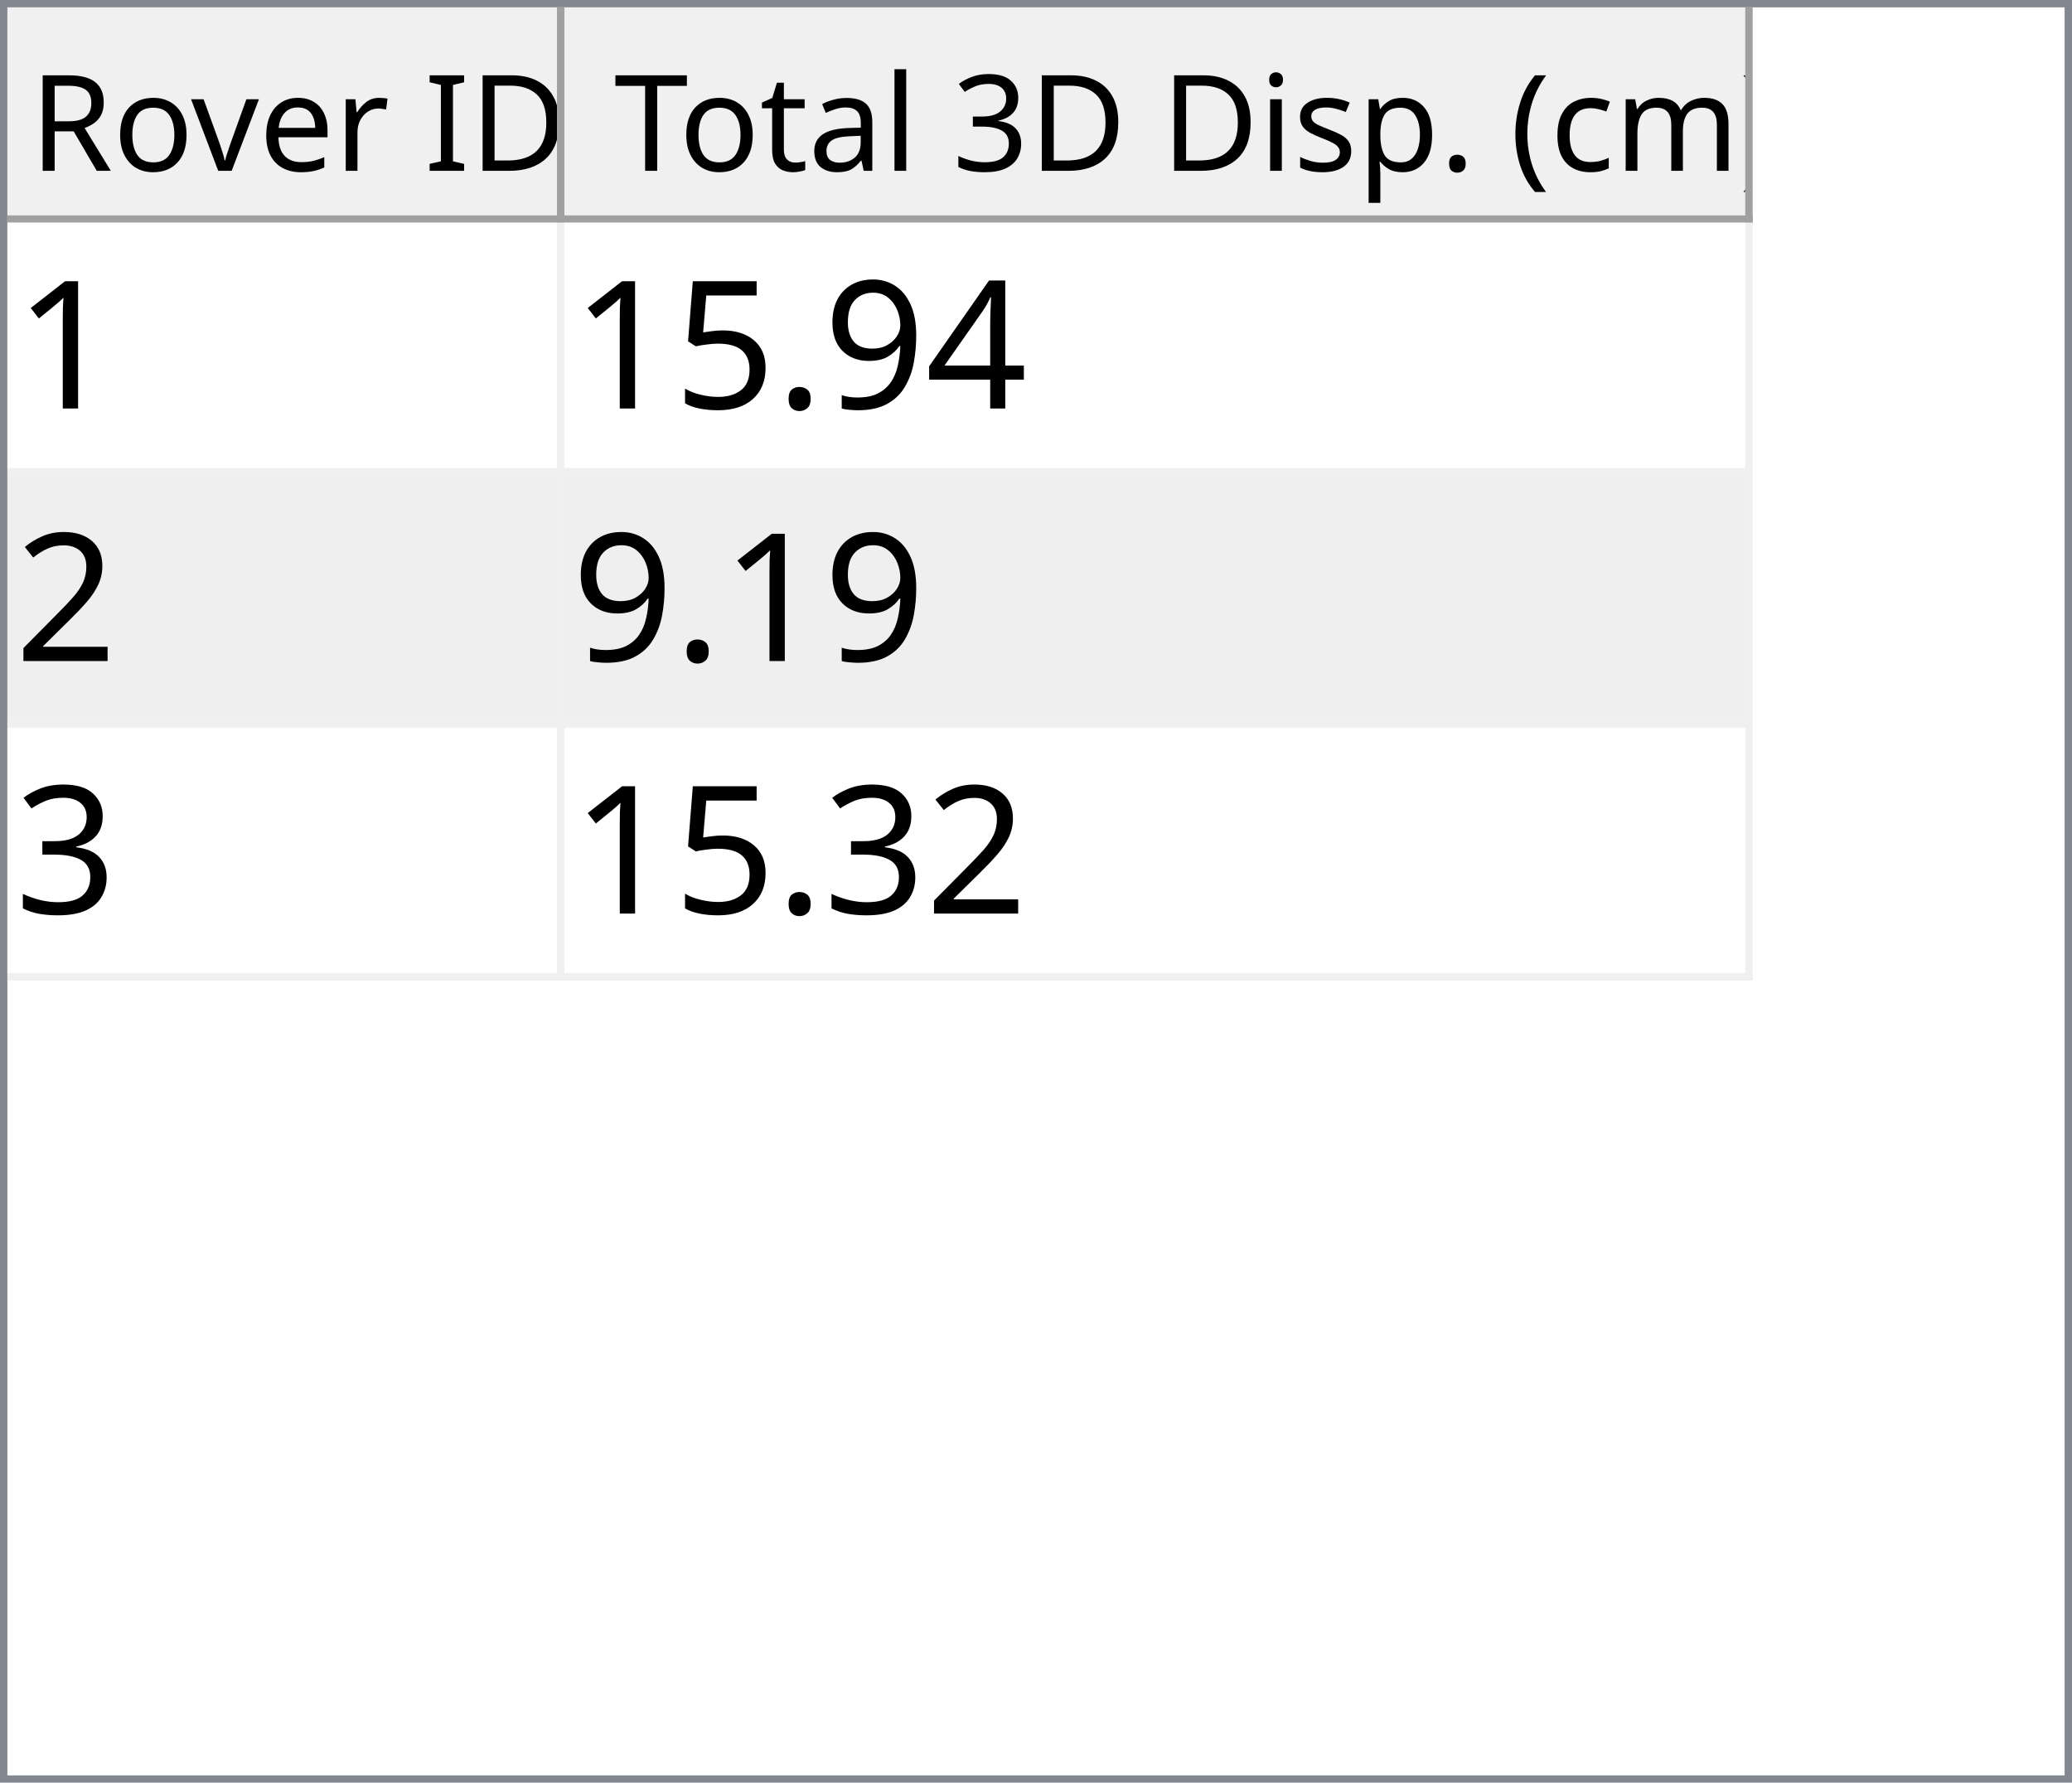
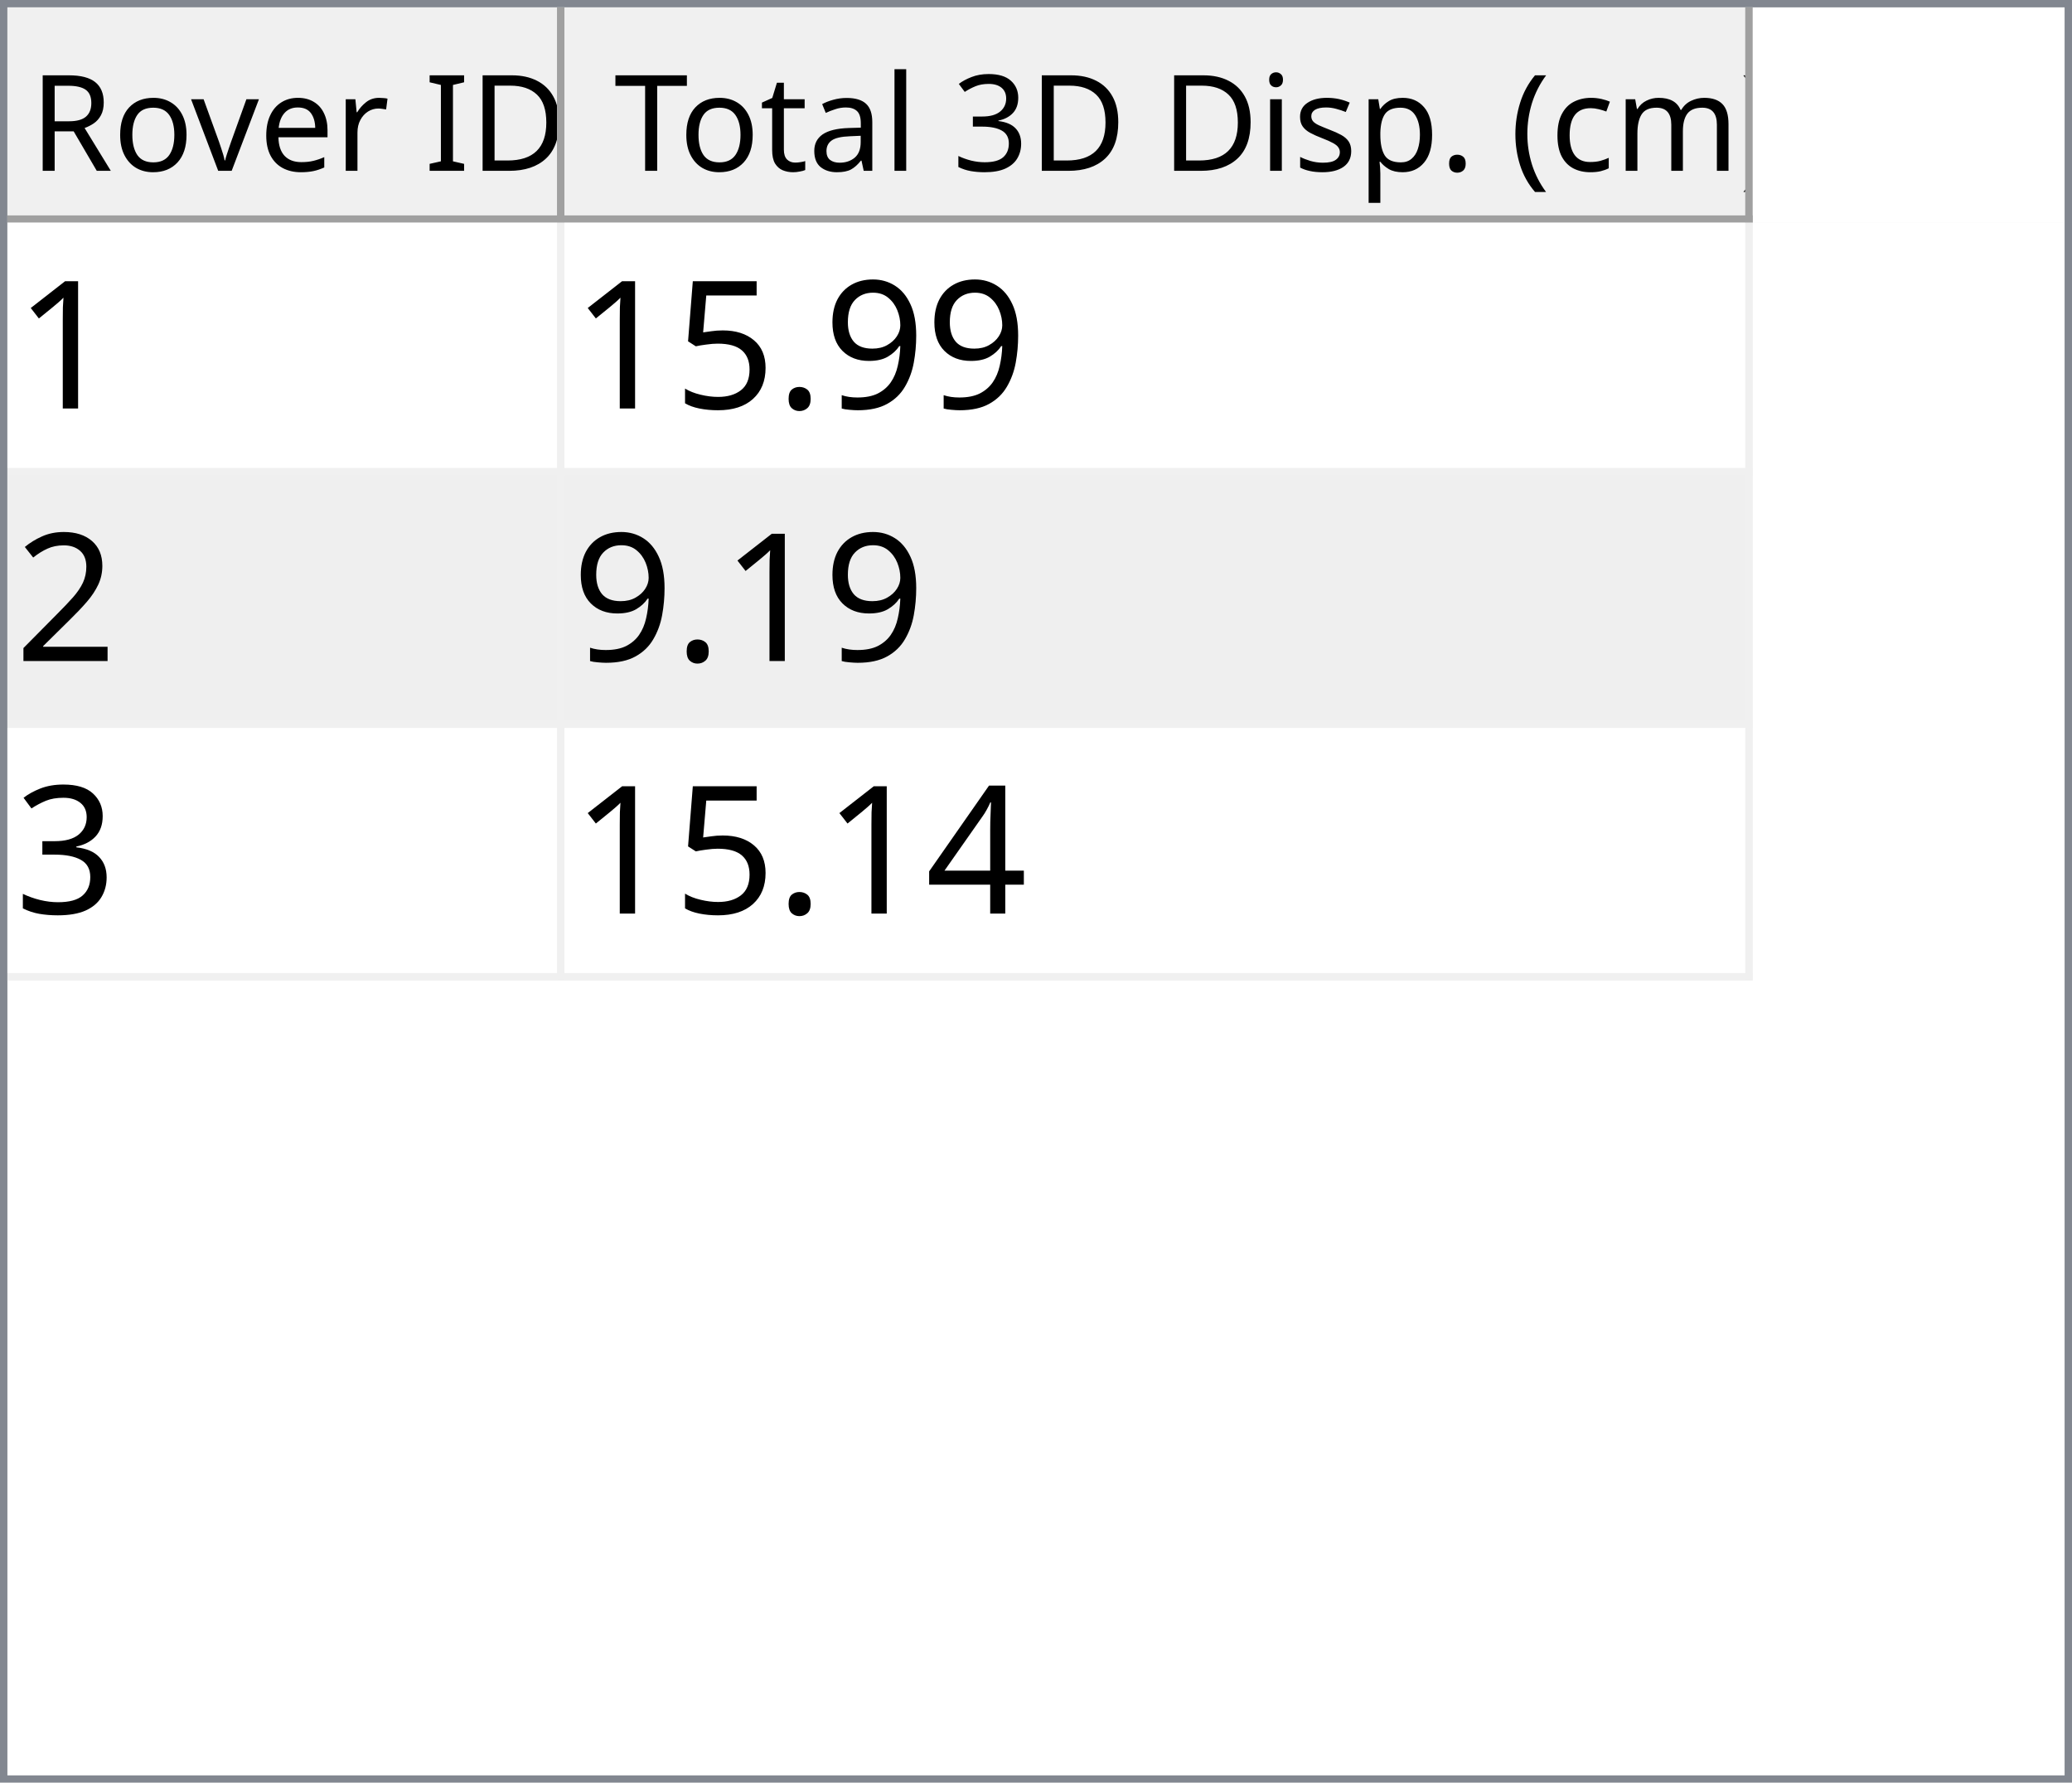
<svg xmlns="http://www.w3.org/2000/svg" style="fill-opacity:1; color-rendering:auto; color-interpolation:auto; text-rendering:auto; stroke:black; stroke-linecap:square; stroke-miterlimit:10; shape-rendering:auto; stroke-opacity:1; fill:black; stroke-dasharray:none; font-weight:normal; stroke-width:1; font-family:'Dialog'; font-style:normal; stroke-linejoin:miter; font-size:12px; stroke-dashoffset:0; image-rendering:auto;" width="279" height="240">
  <defs id="genericDefs" />
  <g>
    <defs id="defs1">
      <clipPath clipPathUnits="userSpaceOnUse" id="clipPath1">
        <path d="M0 0 L279 0 L279 240 L0 240 L0 0 Z" />
      </clipPath>
      <clipPath clipPathUnits="userSpaceOnUse" id="clipPath2">
        <path d="M0 0 L0 240 L279 240 L279 0 Z" />
      </clipPath>
      <clipPath clipPathUnits="userSpaceOnUse" id="clipPath3">
        <path d="M0 0 L0 29 L277 29 L277 0 Z" />
      </clipPath>
      <clipPath clipPathUnits="userSpaceOnUse" id="clipPath4">
        <path d="M0 0 L0 29 L75 29 L75 0 Z" />
      </clipPath>
      <clipPath clipPathUnits="userSpaceOnUse" id="clipPath5">
        <path d="M1 1 L1 28 L74 28 L74 1 Z" />
      </clipPath>
      <clipPath clipPathUnits="userSpaceOnUse" id="clipPath6">
        <path d="M0 0 L0 27 L73 27 L73 0 Z" />
      </clipPath>
      <clipPath clipPathUnits="userSpaceOnUse" id="clipPath7">
        <path d="M-0.5 -0.5 L-0.5 28.5 L74.5 28.5 L74.5 -0.5 Z" />
      </clipPath>
      <clipPath clipPathUnits="userSpaceOnUse" id="clipPath8">
        <path d="M0 0 L0 29 L160 29 L160 0 Z" />
      </clipPath>
      <clipPath clipPathUnits="userSpaceOnUse" id="clipPath9">
        <path d="M1 1 L1 28 L159 28 L159 1 Z" />
      </clipPath>
      <clipPath clipPathUnits="userSpaceOnUse" id="clipPath10">
        <path d="M0 0 L0 27 L158 27 L158 0 Z" />
      </clipPath>
      <clipPath clipPathUnits="userSpaceOnUse" id="clipPath11">
        <path d="M-0.5 -0.5 L-0.5 28.5 L159.5 28.5 L159.5 -0.5 Z" />
      </clipPath>
      <clipPath clipPathUnits="userSpaceOnUse" id="clipPath12">
        <path d="M0 0 L0 209 L277 209 L277 0 Z" />
      </clipPath>
      <clipPath clipPathUnits="userSpaceOnUse" id="clipPath13">
        <path d="M0 0 L0 102 L235 102 L235 0 Z" />
      </clipPath>
      <clipPath clipPathUnits="userSpaceOnUse" id="clipPath14">
        <path d="M-0.5 -0.5 L-0.5 101.5 L234.5 101.5 L234.5 -0.5 Z" />
      </clipPath>
      <clipPath clipPathUnits="userSpaceOnUse" id="clipPath15">
        <path d="M0 0 L0 33 L74 33 L74 0 Z" />
      </clipPath>
      <clipPath clipPathUnits="userSpaceOnUse" id="clipPath16">
        <path d="M0 0 L0 33 L159 33 L159 0 Z" />
      </clipPath>
      <font horiz-adv-x="64.551" id="font1">
        <font-face ascent="107.91" descent="25.098" units-per-em="100" style="font-style:normal; font-family:Segoe UI; font-weight:normal;" />
        <missing-glyph horiz-adv-x="64.551" d="M8.109 0 L8.109 68.266 L56.453 68.266 L56.453 0 L8.109 0 ZM15.328 7.234 L49.219 7.234 L49.219 61.031 L15.328 61.031 L15.328 7.234 Z" />
        <glyph unicode="D" horiz-adv-x="70.117" d="M9.188 0 L9.188 70.016 L28.516 70.016 Q65.531 70.016 65.531 35.891 Q65.531 19.672 55.25 9.836 Q44.969 0 27.734 0 L9.188 0 ZM17.391 62.594 L17.391 7.422 L27.828 7.422 Q41.609 7.422 49.273 14.797 Q56.938 22.172 56.938 35.688 Q56.938 62.594 28.328 62.594 L17.391 62.594 Z" />
        <glyph unicode="I" horiz-adv-x="26.611" d="M17.391 0 L9.188 0 L9.188 70.016 L17.391 70.016 L17.391 0 Z" />
        <glyph unicode=" " horiz-adv-x="27.393" d="" />
        <glyph unicode="r" horiz-adv-x="34.766" d="M34.188 41.891 Q32.078 43.5 28.125 43.5 Q23 43.5 19.555 38.672 Q16.109 33.844 16.109 25.484 L16.109 0 L8.109 0 L8.109 50 L16.109 50 L16.109 39.703 L16.312 39.703 Q18.016 44.969 21.531 47.922 Q25.047 50.875 29.391 50.875 Q32.516 50.875 34.188 50.203 L34.188 41.891 Z" />
        <glyph unicode="e" horiz-adv-x="52.295" d="M48.297 23 L12.984 23 Q13.188 14.656 17.484 10.109 Q21.781 5.562 29.297 5.562 Q37.75 5.562 44.828 11.141 L44.828 3.609 Q38.234 -1.172 27.391 -1.172 Q16.797 -1.172 10.742 5.641 Q4.688 12.453 4.688 24.812 Q4.688 36.469 11.305 43.82 Q17.922 51.172 27.734 51.172 Q37.547 51.172 42.922 44.828 Q48.297 38.484 48.297 27.203 L48.297 23 ZM40.094 29.781 Q40.047 36.719 36.75 40.578 Q33.453 44.438 27.594 44.438 Q21.922 44.438 17.969 40.383 Q14.016 36.328 13.094 29.781 L40.094 29.781 Z" />
        <glyph unicode="v" horiz-adv-x="47.9" d="M47.406 50 L27.484 0 L19.625 0 L0.688 50 L9.469 50 L22.172 13.672 Q23.578 9.672 23.922 6.688 L24.125 6.688 Q24.609 10.453 25.688 13.484 L38.969 50 L47.406 50 Z" />
        <glyph unicode="o" horiz-adv-x="58.594" d="M29 -1.172 Q17.922 -1.172 11.305 5.836 Q4.688 12.844 4.688 24.422 Q4.688 37.016 11.57 44.094 Q18.453 51.172 30.172 51.172 Q41.359 51.172 47.633 44.289 Q53.906 37.406 53.906 25.203 Q53.906 13.234 47.141 6.031 Q40.375 -1.172 29 -1.172 ZM29.594 44.438 Q21.875 44.438 17.383 39.188 Q12.891 33.938 12.891 24.703 Q12.891 15.828 17.43 10.695 Q21.969 5.562 29.594 5.562 Q37.359 5.562 41.531 10.594 Q45.703 15.625 45.703 24.906 Q45.703 34.281 41.531 39.359 Q37.359 44.438 29.594 44.438 Z" />
        <glyph unicode="R" horiz-adv-x="59.814" d="M59.375 0 L49.609 0 L37.891 19.625 Q36.281 22.359 34.766 24.289 Q33.25 26.219 31.664 27.438 Q30.078 28.656 28.25 29.219 Q26.422 29.781 24.125 29.781 L17.391 29.781 L17.391 0 L9.188 0 L9.188 70.016 L30.078 70.016 Q34.672 70.016 38.555 68.867 Q42.438 67.719 45.289 65.375 Q48.141 63.031 49.758 59.547 Q51.375 56.062 51.375 51.375 Q51.375 47.703 50.273 44.656 Q49.172 41.609 47.148 39.211 Q45.125 36.812 42.266 35.133 Q39.406 33.453 35.844 32.516 L35.844 32.328 Q37.594 31.547 38.891 30.547 Q40.188 29.547 41.359 28.18 Q42.531 26.812 43.68 25.078 Q44.828 23.344 46.234 21.047 L59.375 0 ZM17.391 62.594 L17.391 37.203 L28.516 37.203 Q31.594 37.203 34.203 38.133 Q36.812 39.062 38.719 40.797 Q40.625 42.531 41.703 45.047 Q42.781 47.562 42.781 50.688 Q42.781 56.297 39.141 59.445 Q35.5 62.594 28.609 62.594 L17.391 62.594 Z" />
        <glyph unicode=")" horiz-adv-x="30.176" d="M8.297 -15.922 L1.172 -15.922 Q16.406 2.344 16.406 26.812 Q16.406 51.469 1.078 70.016 L8.297 70.016 Q23.531 52.156 23.531 26.703 Q23.531 1.375 8.297 -15.922 Z" />
        <glyph unicode="m" horiz-adv-x="86.133" d="M79.109 0 L71.094 0 L71.094 28.719 Q71.094 37.016 68.531 40.727 Q65.969 44.438 59.906 44.438 Q54.781 44.438 51.195 39.75 Q47.609 35.062 47.609 28.516 L47.609 0 L39.594 0 L39.594 29.688 Q39.594 44.438 28.219 44.438 Q22.953 44.438 19.531 40.016 Q16.109 35.594 16.109 28.516 L16.109 0 L8.109 0 L8.109 50 L16.109 50 L16.109 42.094 L16.312 42.094 Q21.625 51.172 31.844 51.172 Q36.969 51.172 40.773 48.312 Q44.578 45.453 46 40.828 Q51.562 51.172 62.594 51.172 Q79.109 51.172 79.109 30.812 L79.109 0 Z" />
        <glyph unicode="c" horiz-adv-x="46.191" d="M42.188 2.297 Q36.422 -1.172 28.516 -1.172 Q17.828 -1.172 11.258 5.789 Q4.688 12.75 4.688 23.828 Q4.688 36.188 11.766 43.68 Q18.844 51.172 30.672 51.172 Q37.25 51.172 42.281 48.734 L42.281 40.531 Q36.719 44.438 30.375 44.438 Q22.703 44.438 17.797 38.945 Q12.891 33.453 12.891 24.516 Q12.891 15.719 17.508 10.641 Q22.125 5.562 29.891 5.562 Q36.422 5.562 42.188 9.906 L42.188 2.297 Z" />
        <glyph unicode="(" horiz-adv-x="30.176" d="M29.109 -15.922 L21.969 -15.922 Q6.844 1.375 6.844 26.703 Q6.844 52.156 21.969 70.016 L29.203 70.016 Q13.875 51.469 13.875 26.812 Q13.875 2.344 29.109 -15.922 Z" />
        <glyph unicode="." horiz-adv-x="21.68" d="M10.891 -1.078 Q8.641 -1.078 7.055 0.539 Q5.469 2.156 5.469 4.391 Q5.469 6.641 7.055 8.273 Q8.641 9.906 10.891 9.906 Q13.188 9.906 14.797 8.273 Q16.406 6.641 16.406 4.391 Q16.406 2.156 14.797 0.539 Q13.188 -1.078 10.891 -1.078 Z" />
        <glyph unicode="p" horiz-adv-x="58.789" d="M16.312 7.234 L16.109 7.234 L16.109 -23 L8.109 -23 L8.109 50 L16.109 50 L16.109 41.219 L16.312 41.219 Q22.219 51.172 33.594 51.172 Q43.266 51.172 48.688 44.461 Q54.109 37.75 54.109 26.469 Q54.109 13.922 48 6.375 Q41.891 -1.172 31.297 -1.172 Q21.578 -1.172 16.312 7.234 ZM16.109 27.391 L16.109 20.406 Q16.109 14.203 20.141 9.883 Q24.172 5.562 30.375 5.562 Q37.641 5.562 41.773 11.133 Q45.906 16.703 45.906 26.609 Q45.906 34.969 42.047 39.703 Q38.188 44.438 31.594 44.438 Q24.609 44.438 20.359 39.578 Q16.109 34.719 16.109 27.391 Z" />
        <glyph unicode="s" horiz-adv-x="42.432" d="M5.078 1.812 L5.078 10.406 Q11.625 5.562 19.484 5.562 Q30.031 5.562 30.031 12.594 Q30.031 14.594 29.125 15.992 Q28.219 17.391 26.68 18.461 Q25.141 19.531 23.07 20.383 Q21 21.234 18.609 22.172 Q15.281 23.484 12.766 24.828 Q10.25 26.172 8.57 27.859 Q6.891 29.547 6.031 31.695 Q5.172 33.844 5.172 36.719 Q5.172 40.234 6.789 42.945 Q8.406 45.656 11.086 47.484 Q13.766 49.312 17.211 50.242 Q20.656 51.172 24.312 51.172 Q30.812 51.172 35.938 48.922 L35.938 40.828 Q30.422 44.438 23.25 44.438 Q21 44.438 19.195 43.922 Q17.391 43.406 16.094 42.477 Q14.797 41.547 14.086 40.258 Q13.375 38.969 13.375 37.406 Q13.375 35.453 14.086 34.133 Q14.797 32.812 16.164 31.789 Q17.531 30.766 19.484 29.938 Q21.438 29.109 23.922 28.125 Q27.25 26.859 29.883 25.516 Q32.516 24.172 34.375 22.484 Q36.234 20.797 37.234 18.602 Q38.234 16.406 38.234 13.375 Q38.234 9.672 36.602 6.938 Q34.969 4.203 32.234 2.398 Q29.5 0.594 25.93 -0.289 Q22.359 -1.172 18.453 -1.172 Q10.75 -1.172 5.078 1.812 Z" />
        <glyph unicode="i" horiz-adv-x="24.219" d="M12.203 62.703 Q10.062 62.703 8.547 64.164 Q7.031 65.625 7.031 67.875 Q7.031 70.125 8.547 71.609 Q10.062 73.094 12.203 73.094 Q14.406 73.094 15.945 71.609 Q17.484 70.125 17.484 67.875 Q17.484 65.719 15.945 64.211 Q14.406 62.703 12.203 62.703 ZM16.109 0 L8.109 0 L8.109 50 L16.109 50 L16.109 0 Z" />
        <glyph unicode="3" horiz-adv-x="53.906" d="M46.531 19.828 Q46.531 15.094 44.75 11.211 Q42.969 7.328 39.719 4.57 Q36.469 1.812 31.93 0.297 Q27.391 -1.219 21.922 -1.219 Q11.922 -1.219 6 2.594 L6 11.188 Q13.094 5.609 22.219 5.609 Q25.875 5.609 28.828 6.539 Q31.781 7.469 33.906 9.227 Q36.031 10.984 37.18 13.477 Q38.328 15.969 38.328 19.094 Q38.328 32.812 18.797 32.812 L12.984 32.812 L12.984 39.594 L18.5 39.594 Q35.797 39.594 35.797 52.484 Q35.797 64.406 22.609 64.406 Q15.188 64.406 8.688 59.422 L8.688 67.188 Q15.375 71.188 24.609 71.188 Q29 71.188 32.57 69.969 Q36.141 68.75 38.68 66.555 Q41.219 64.359 42.609 61.281 Q44 58.203 44 54.5 Q44 40.672 30.031 36.719 L30.031 36.531 Q33.594 36.141 36.625 34.797 Q39.656 33.453 41.852 31.305 Q44.047 29.156 45.289 26.25 Q46.531 23.344 46.531 19.828 Z" />
        <glyph unicode="l" horiz-adv-x="24.219" d="M16.109 0 L8.109 0 L8.109 74.031 L16.109 74.031 L16.109 0 Z" />
        <glyph unicode="a" horiz-adv-x="50.879" d="M43.891 0 L35.891 0 L35.891 7.812 L35.688 7.812 Q30.469 -1.172 20.312 -1.172 Q12.844 -1.172 8.617 2.781 Q4.391 6.734 4.391 13.281 Q4.391 27.297 20.906 29.594 L35.891 31.688 Q35.891 44.438 25.594 44.438 Q16.547 44.438 9.281 38.281 L9.281 46.484 Q16.656 51.172 26.266 51.172 Q43.891 51.172 43.891 32.516 L43.891 0 ZM35.891 25.297 L23.828 23.641 Q18.266 22.859 15.43 20.875 Q12.594 18.891 12.594 13.875 Q12.594 10.203 15.211 7.883 Q17.828 5.562 22.172 5.562 Q28.125 5.562 32.008 9.742 Q35.891 13.922 35.891 20.312 L35.891 25.297 Z" />
        <glyph unicode="t" horiz-adv-x="33.887" d="M31.297 0.484 Q28.469 -1.078 23.828 -1.078 Q10.688 -1.078 10.688 13.578 L10.688 43.172 L2.094 43.172 L2.094 50 L10.688 50 L10.688 62.203 L18.703 64.797 L18.703 50 L31.297 50 L31.297 43.172 L18.703 43.172 L18.703 14.984 Q18.703 9.969 20.414 7.82 Q22.125 5.672 26.078 5.672 Q29.109 5.672 31.297 7.328 L31.297 0.484 Z" />
        <glyph unicode="T" horiz-adv-x="52.393" d="M50.594 62.594 L30.375 62.594 L30.375 0 L22.172 0 L22.172 62.594 L2 62.594 L2 70.016 L50.594 70.016 L50.594 62.594 Z" />
      </font>
      <font horiz-adv-x="75.0" id="font2">
        <font-face ascent="100.537" descent="21.973" units-per-em="100" style="font-style:normal; font-family:sans-serif; font-weight:normal;" />
        <missing-glyph horiz-adv-x="75.0" d="M12.5 0 L12.5 62.5 L62.5 62.5 L62.5 0 L12.5 0 ZM14.062 1.562 L60.938 1.562 L60.938 60.938 L14.062 60.938 L14.062 1.562 Z" />
        <glyph unicode="1" horiz-adv-x="55.615" d="M37.25 0 L28.469 0 L28.469 56 Q25.297 52.984 20.141 49.953 Q14.984 46.922 10.891 45.406 L10.891 53.906 Q18.266 57.375 23.781 62.305 Q29.297 67.234 31.594 71.875 L37.25 71.875 L37.25 0 Z" />
-         <glyph unicode="4" horiz-adv-x="55.615" d="M32.328 0 L32.328 17.141 L1.266 17.141 L1.266 25.203 L33.938 71.578 L41.109 71.578 L41.109 25.203 L50.781 25.203 L50.781 17.141 L41.109 17.141 L41.109 0 L32.328 0 ZM32.328 25.203 L32.328 57.469 L9.906 25.203 L32.328 25.203 Z" />
        <glyph unicode="9" horiz-adv-x="55.615" d="M5.469 16.547 L13.922 17.328 Q14.984 11.375 18.016 8.688 Q21.047 6 25.781 6 Q29.828 6 32.883 7.859 Q35.938 9.719 37.891 12.82 Q39.844 15.922 41.164 21.195 Q42.484 26.469 42.484 31.938 Q42.484 32.516 42.438 33.688 Q39.797 29.5 35.234 26.883 Q30.672 24.266 25.344 24.266 Q16.453 24.266 10.305 30.711 Q4.156 37.156 4.156 47.703 Q4.156 58.594 10.578 65.234 Q17 71.875 26.656 71.875 Q33.641 71.875 39.43 68.117 Q45.219 64.359 48.219 57.398 Q51.219 50.438 51.219 37.25 Q51.219 23.531 48.242 15.406 Q45.266 7.281 39.383 3.031 Q33.5 -1.219 25.594 -1.219 Q17.188 -1.219 11.867 3.445 Q6.547 8.109 5.469 16.547 ZM41.453 48.141 Q41.453 55.719 37.43 60.156 Q33.406 64.594 27.734 64.594 Q21.875 64.594 17.531 59.812 Q13.188 55.031 13.188 47.406 Q13.188 40.578 17.312 36.305 Q21.438 32.031 27.484 32.031 Q33.594 32.031 37.523 36.305 Q41.453 40.578 41.453 48.141 Z" />
        <glyph unicode="." horiz-adv-x="27.783" d="M9.078 0 L9.078 10.016 L19.094 10.016 L19.094 0 L9.078 0 Z" />
        <glyph unicode="5" horiz-adv-x="55.615" d="M4.156 18.75 L13.375 19.531 Q14.406 12.797 18.141 9.398 Q21.875 6 27.156 6 Q33.5 6 37.891 10.789 Q42.281 15.578 42.281 23.484 Q42.281 31 38.062 35.352 Q33.844 39.703 27 39.703 Q22.75 39.703 19.336 37.773 Q15.922 35.844 13.969 32.766 L5.719 33.844 L12.641 70.609 L48.25 70.609 L48.25 62.203 L19.672 62.203 L15.828 42.969 Q22.266 47.469 29.344 47.469 Q38.719 47.469 45.164 40.969 Q51.609 34.469 51.609 24.266 Q51.609 14.547 45.953 7.469 Q39.062 -1.219 27.156 -1.219 Q17.391 -1.219 11.211 4.25 Q5.031 9.719 4.156 18.75 Z" />
        <glyph unicode="2" horiz-adv-x="55.615" d="M50.344 8.453 L50.344 0 L3.031 0 Q2.938 3.172 4.047 6.109 Q5.859 10.938 9.836 15.625 Q13.812 20.312 21.344 26.469 Q33.016 36.031 37.117 41.625 Q41.219 47.219 41.219 52.203 Q41.219 57.422 37.477 61.008 Q33.734 64.594 27.734 64.594 Q21.391 64.594 17.578 60.789 Q13.766 56.984 13.719 50.25 L4.688 51.172 Q5.609 61.281 11.664 66.578 Q17.719 71.875 27.938 71.875 Q38.234 71.875 44.242 66.164 Q50.25 60.453 50.25 52 Q50.25 47.703 48.492 43.555 Q46.734 39.406 42.656 34.812 Q38.578 30.219 29.109 22.219 Q21.188 15.578 18.945 13.211 Q16.703 10.844 15.234 8.453 L50.344 8.453 Z" />
        <glyph unicode="3" horiz-adv-x="55.615" d="M4.203 18.891 L12.984 20.062 Q14.5 12.594 18.141 9.297 Q21.781 6 27 6 Q33.203 6 37.477 10.297 Q41.75 14.594 41.75 20.953 Q41.75 27 37.797 30.93 Q33.844 34.859 27.734 34.859 Q25.25 34.859 21.531 33.891 L22.516 41.609 Q23.391 41.5 23.922 41.5 Q29.547 41.5 34.039 44.43 Q38.531 47.359 38.531 53.469 Q38.531 58.297 35.258 61.477 Q31.984 64.656 26.812 64.656 Q21.688 64.656 18.266 61.43 Q14.844 58.203 13.875 51.766 L5.078 53.328 Q6.688 62.156 12.398 67.016 Q18.109 71.875 26.609 71.875 Q32.469 71.875 37.398 69.359 Q42.328 66.844 44.945 62.5 Q47.562 58.156 47.562 53.266 Q47.562 48.641 45.07 44.828 Q42.578 41.016 37.703 38.766 Q44.047 37.312 47.562 32.695 Q51.078 28.078 51.078 21.141 Q51.078 11.766 44.242 5.25 Q37.406 -1.266 26.953 -1.266 Q17.531 -1.266 11.305 4.352 Q5.078 9.969 4.203 18.891 Z" />
+         <glyph unicode="4" horiz-adv-x="55.615" d="M32.328 0 L32.328 17.141 L1.266 17.141 L1.266 25.203 L33.938 71.578 L41.109 71.578 L41.109 25.203 L50.781 25.203 L50.781 17.141 L41.109 17.141 L41.109 0 L32.328 0 ZM32.328 25.203 L32.328 57.469 L9.906 25.203 L32.328 25.203 Z" />
      </font>
    </defs>
    <g style="fill:white; stroke:white;">
      <rect x="0" y="0" width="279" style="clip-path:url(#clipPath1); stroke:none;" height="240" />
    </g>
    <g style="fill:white; text-rendering:optimizeSpeed; color-rendering:optimizeSpeed; image-rendering:optimizeSpeed; shape-rendering:crispEdges; stroke:white; color-interpolation:sRGB;">
      <rect x="0" width="279" height="240" y="0" style="stroke:none;" />
      <path style="stroke:none;" d="M0 240 L279 240 L279 0 L0 0 Z" />
    </g>
    <g style="fill:rgb(240,240,240); font-size:18px; font-family:'Segoe UI'; stroke:rgb(240,240,240);">
      <rect x="0" y="0" width="279" style="clip-path:url(#clipPath2); stroke:none;" height="240" />
    </g>
    <g style="fill:rgb(130,135,144); font-size:18px; font-family:'Segoe UI'; stroke:rgb(130,135,144);">
      <path d="M0 0 L279 0 L279 240 L0 240 L0 0 ZM1 1 L278 1 L278 239 L1 239 L1 1 Z" style="fill-rule:evenodd; clip-path:url(#clipPath2); stroke:none;" />
    </g>
    <g style="fill:white; font-size:18px; font-family:'Segoe UI'; stroke:white;" transform="translate(1,1)">
      <rect x="0" y="0" width="277" style="clip-path:url(#clipPath3); stroke:none;" height="29" />
    </g>
    <g style="fill:rgb(240,240,240); font-size:18px; font-family:'Segoe UI'; stroke:rgb(240,240,240);" transform="translate(1,1)">
      <rect x="0" y="0" width="75" style="clip-path:url(#clipPath4); stroke:none;" height="29" />
    </g>
    <g style="font-family:'Segoe UI'; font-size:18px;" transform="translate(2,2)">
      <text x="2" xml:space="preserve" y="21" style="clip-path:url(#clipPath6); stroke:none;">Rover ID</text>
    </g>
    <g transform="translate(1.5,1.5)" style="fill:rgb(160,160,160); font-size:18px; font-family:'Segoe UI'; stroke:rgb(160,160,160); stroke-linejoin:bevel;">
      <line x1="74" x2="74" y1="0" style="fill:none; clip-path:url(#clipPath7);" y2="28" />
    </g>
    <g transform="matrix(1,0,0,1,1,1) translate(0.5,0.5)" style="fill:rgb(160,160,160); font-size:18px; font-family:'Segoe UI'; stroke:rgb(160,160,160); stroke-linejoin:bevel;">
      <line x1="0" x2="74" y1="28" style="fill:none; clip-path:url(#clipPath7);" y2="28" />
    </g>
    <g style="fill:rgb(240,240,240); font-size:18px; font-family:'Segoe UI'; stroke:rgb(240,240,240);" transform="translate(76,1)">
      <rect x="0" y="0" width="160" style="clip-path:url(#clipPath8); stroke:none;" height="29" />
    </g>
    <g style="font-family:'Segoe UI'; font-size:18px;" transform="translate(77,2)">
      <text x="1" xml:space="preserve" y="21" style="clip-path:url(#clipPath10); stroke:none;"> Total 3D Disp. (cm)</text>
    </g>
    <g transform="translate(76.5,1.5)" style="fill:rgb(160,160,160); font-size:18px; font-family:'Segoe UI'; stroke:rgb(160,160,160); stroke-linejoin:bevel;">
      <line x1="159" x2="159" y1="0" style="fill:none; clip-path:url(#clipPath11);" y2="28" />
    </g>
    <g transform="matrix(1,0,0,1,76,1) translate(0.5,0.5)" style="fill:rgb(160,160,160); font-size:18px; font-family:'Segoe UI'; stroke:rgb(160,160,160); stroke-linejoin:bevel;">
      <line x1="0" x2="159" y1="28" style="fill:none; clip-path:url(#clipPath11);" y2="28" />
    </g>
    <g style="fill:white; font-size:18px; font-family:'Segoe UI'; stroke:white;" transform="translate(1,30)">
      <rect x="0" y="0" width="277" style="clip-path:url(#clipPath12); stroke:none;" height="209" />
    </g>
    <g style="fill:rgb(240,240,240); font-size:24px; font-family:sans-serif; stroke:rgb(240,240,240);" transform="translate(1,30)">
      <rect x="0" y="0" width="235" style="clip-path:url(#clipPath13); stroke:none;" height="102" />
      <line transform="translate(0.5,0.5)" x1="0" x2="234" y1="33" style="clip-path:url(#clipPath14); fill:none; stroke-linejoin:bevel;" y2="33" />
    </g>
    <g transform="matrix(1,0,0,1,1,30) translate(0.5,0.5)" style="fill:rgb(240,240,240); font-size:24px; font-family:sans-serif; stroke:rgb(240,240,240); stroke-linejoin:bevel;">
      <line x1="0" x2="234" y1="67" style="fill:none; clip-path:url(#clipPath14);" y2="67" />
    </g>
    <g transform="matrix(1,0,0,1,1,30) translate(0.5,0.5)" style="fill:rgb(240,240,240); font-size:24px; font-family:sans-serif; stroke:rgb(240,240,240); stroke-linejoin:bevel;">
      <line x1="0" x2="234" y1="101" style="fill:none; clip-path:url(#clipPath14);" y2="101" />
    </g>
    <g transform="matrix(1,0,0,1,1,30) translate(0.5,0.5)" style="fill:rgb(240,240,240); font-size:24px; font-family:sans-serif; stroke:rgb(240,240,240); stroke-linejoin:bevel;">
      <line x1="74" x2="74" y1="0" style="fill:none; clip-path:url(#clipPath14);" y2="101" />
    </g>
    <g transform="matrix(1,0,0,1,1,30) translate(0.5,0.5)" style="fill:rgb(240,240,240); font-size:24px; font-family:sans-serif; stroke:rgb(240,240,240); stroke-linejoin:bevel;">
      <line x1="234" x2="234" y1="0" style="fill:none; clip-path:url(#clipPath14);" y2="101" />
    </g>
    <g style="fill:white; font-size:24px; font-family:sans-serif; stroke:white;" transform="matrix(1,0,0,1,1,30)">
      <rect x="0" y="0" width="74" style="clip-path:url(#clipPath15); stroke:none;" height="33" />
      <text x="1" y="25" style="fill:black; clip-path:url(#clipPath15); stroke:none;" xml:space="preserve">1</text>
    </g>
    <g style="fill:white; font-size:24px; font-family:sans-serif; stroke:white;" transform="matrix(1,0,0,1,1,30) translate(75,0)">
      <rect x="0" y="0" width="159" style="clip-path:url(#clipPath16); stroke:none;" height="33" />
-       <text x="1" y="25" style="fill:black; clip-path:url(#clipPath16); stroke:none;" xml:space="preserve">15.94</text>
+       <text x="1" y="25" style="fill:black; clip-path:url(#clipPath16); stroke:none;" xml:space="preserve">15.99</text>
    </g>
    <g style="fill:rgb(239,239,239); font-size:24px; font-family:sans-serif; stroke:rgb(239,239,239);" transform="matrix(1,0,0,1,1,30) translate(0,34)">
      <rect x="0" y="0" width="74" style="clip-path:url(#clipPath15); stroke:none;" height="33" />
      <text x="1" y="25" style="fill:black; clip-path:url(#clipPath15); stroke:none;" xml:space="preserve">2</text>
    </g>
    <g style="fill:rgb(239,239,239); font-size:24px; font-family:sans-serif; stroke:rgb(239,239,239);" transform="matrix(1,0,0,1,1,30) translate(75,34)">
      <rect x="0" y="0" width="159" style="clip-path:url(#clipPath16); stroke:none;" height="33" />
      <text x="1" y="25" style="fill:black; clip-path:url(#clipPath16); stroke:none;" xml:space="preserve">9.19</text>
    </g>
    <g style="fill:white; font-size:24px; font-family:sans-serif; stroke:white;" transform="matrix(1,0,0,1,1,30) translate(0,68)">
      <rect x="0" y="0" width="74" style="clip-path:url(#clipPath15); stroke:none;" height="33" />
      <text x="1" y="25" style="fill:black; clip-path:url(#clipPath15); stroke:none;" xml:space="preserve">3</text>
    </g>
    <g style="fill:white; font-size:24px; font-family:sans-serif; stroke:white;" transform="matrix(1,0,0,1,1,30) translate(75,68)">
      <rect x="0" y="0" width="159" style="clip-path:url(#clipPath16); stroke:none;" height="33" />
-       <text x="1" y="25" style="fill:black; clip-path:url(#clipPath16); stroke:none;" xml:space="preserve">15.32</text>
+       <text x="1" y="25" style="fill:black; clip-path:url(#clipPath16); stroke:none;" xml:space="preserve">15.14</text>
    </g>
  </g>
</svg>
